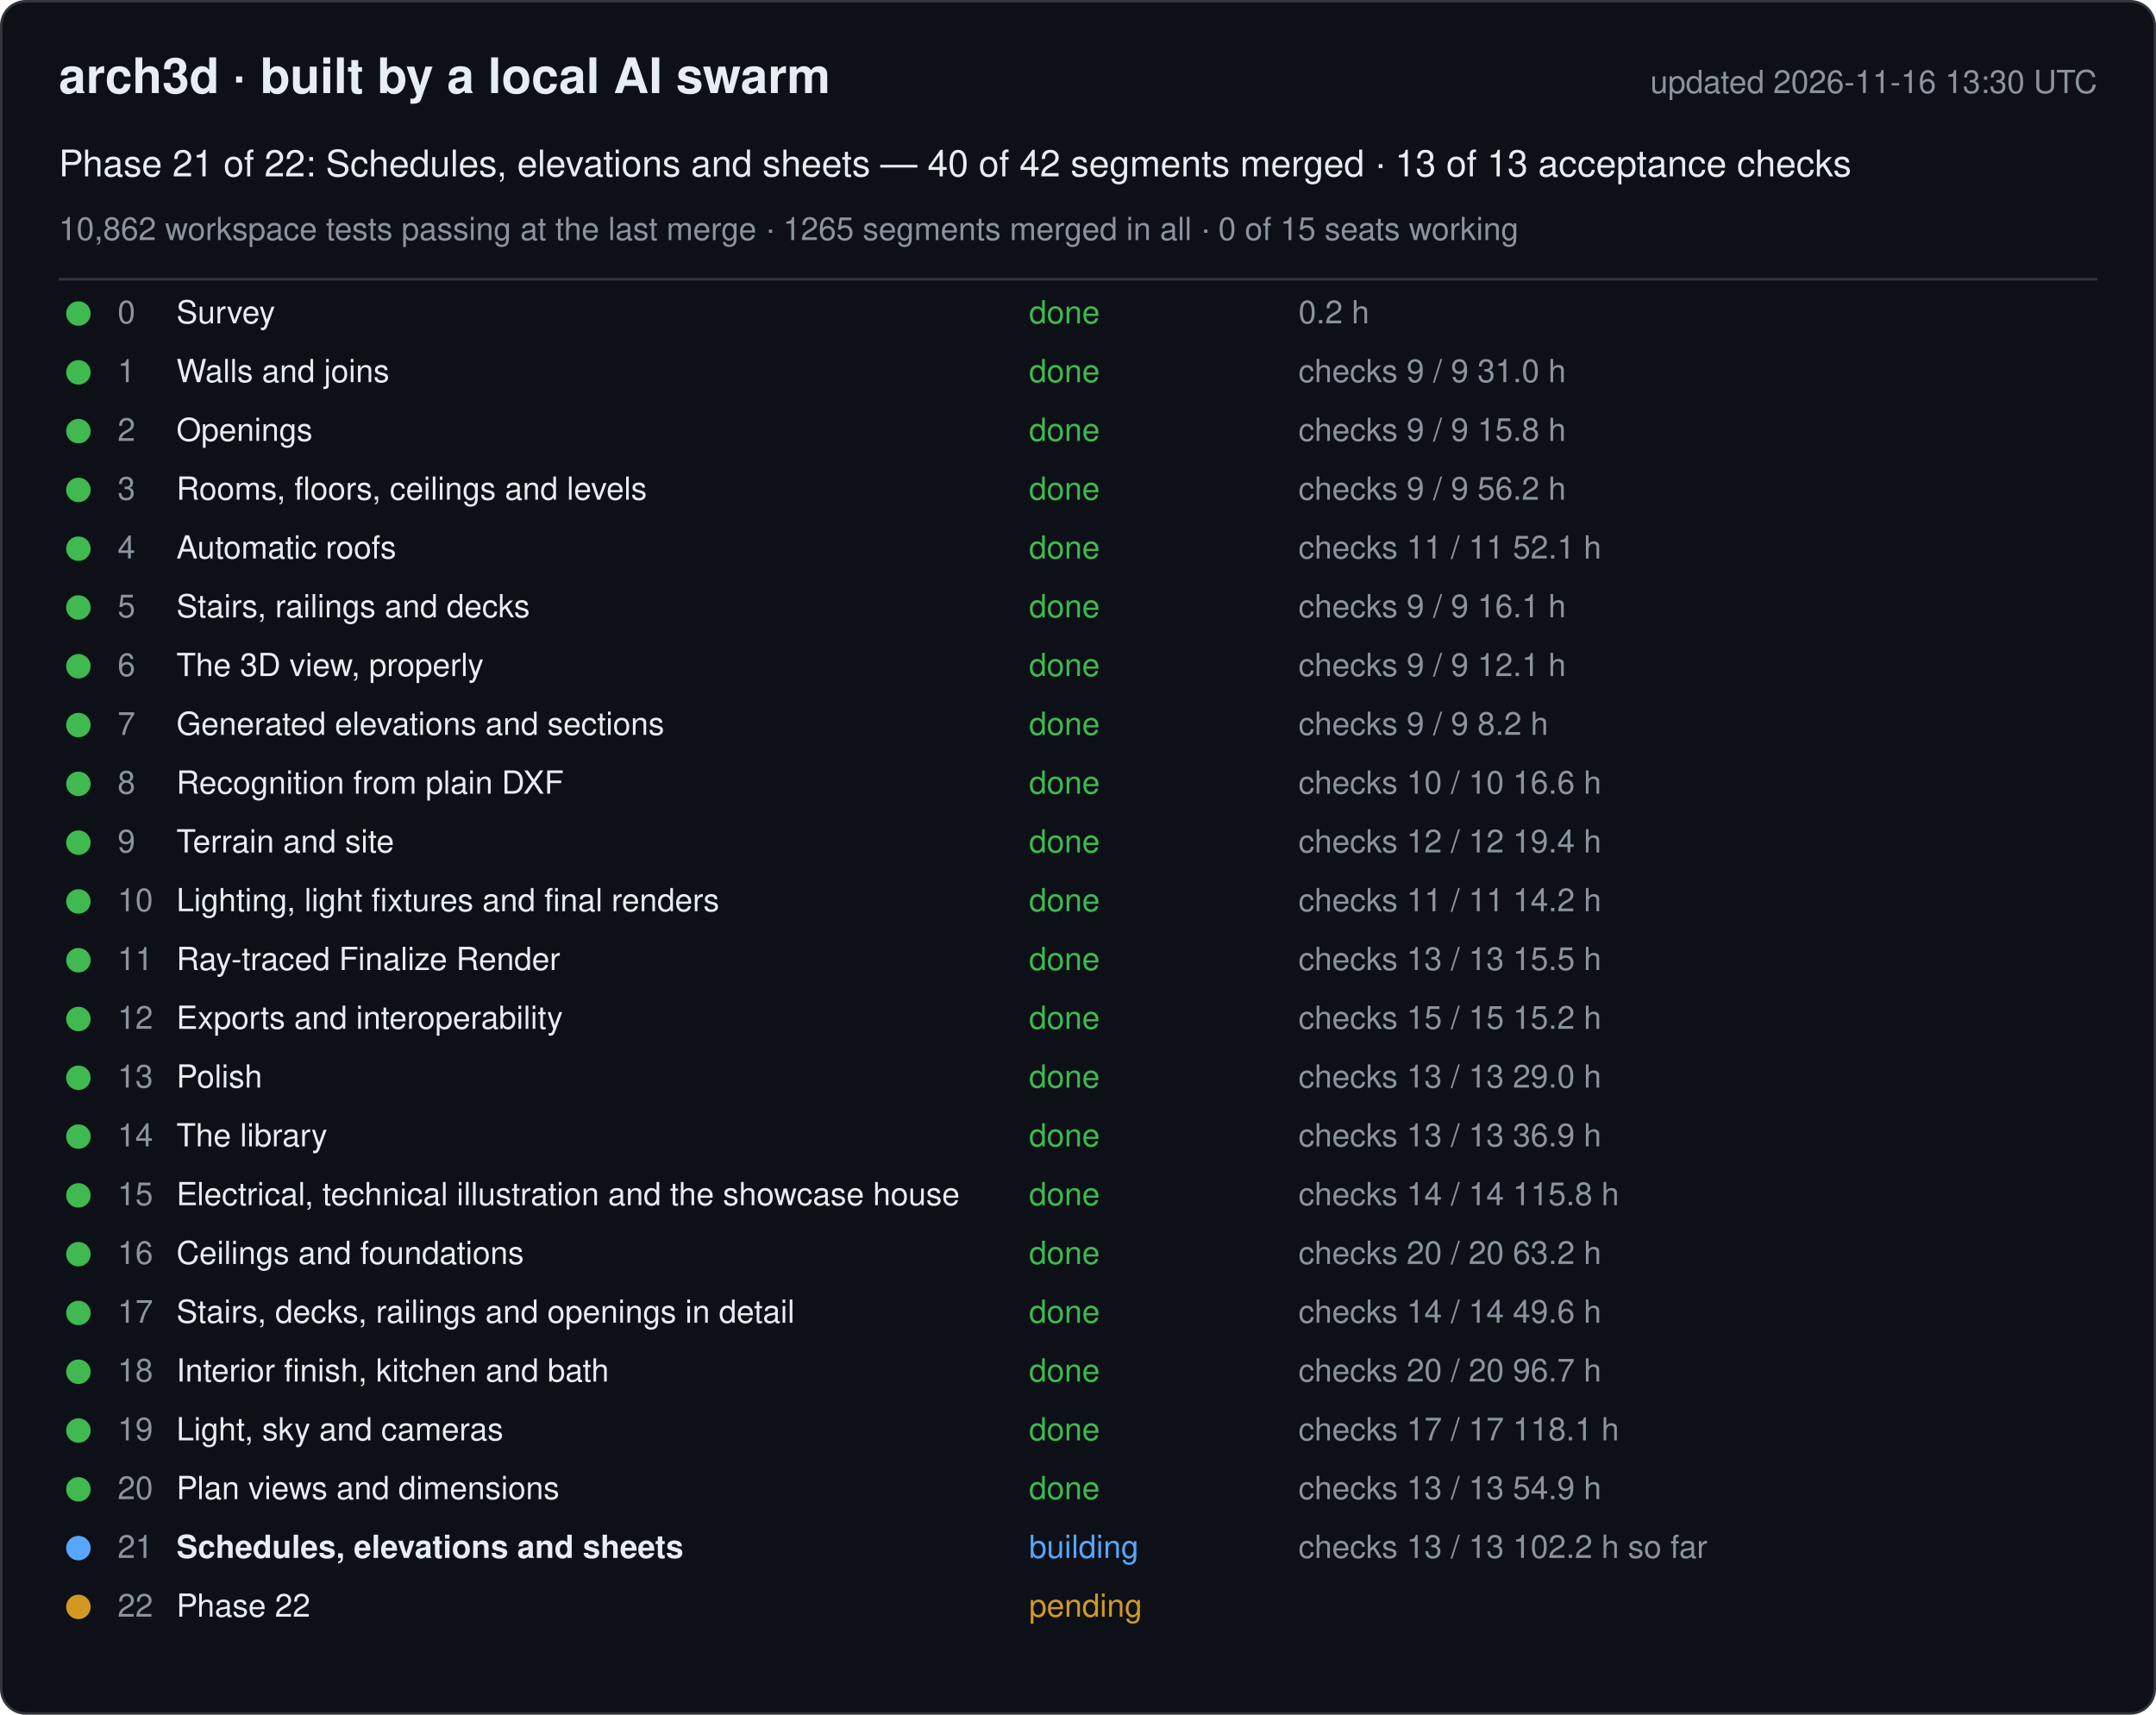
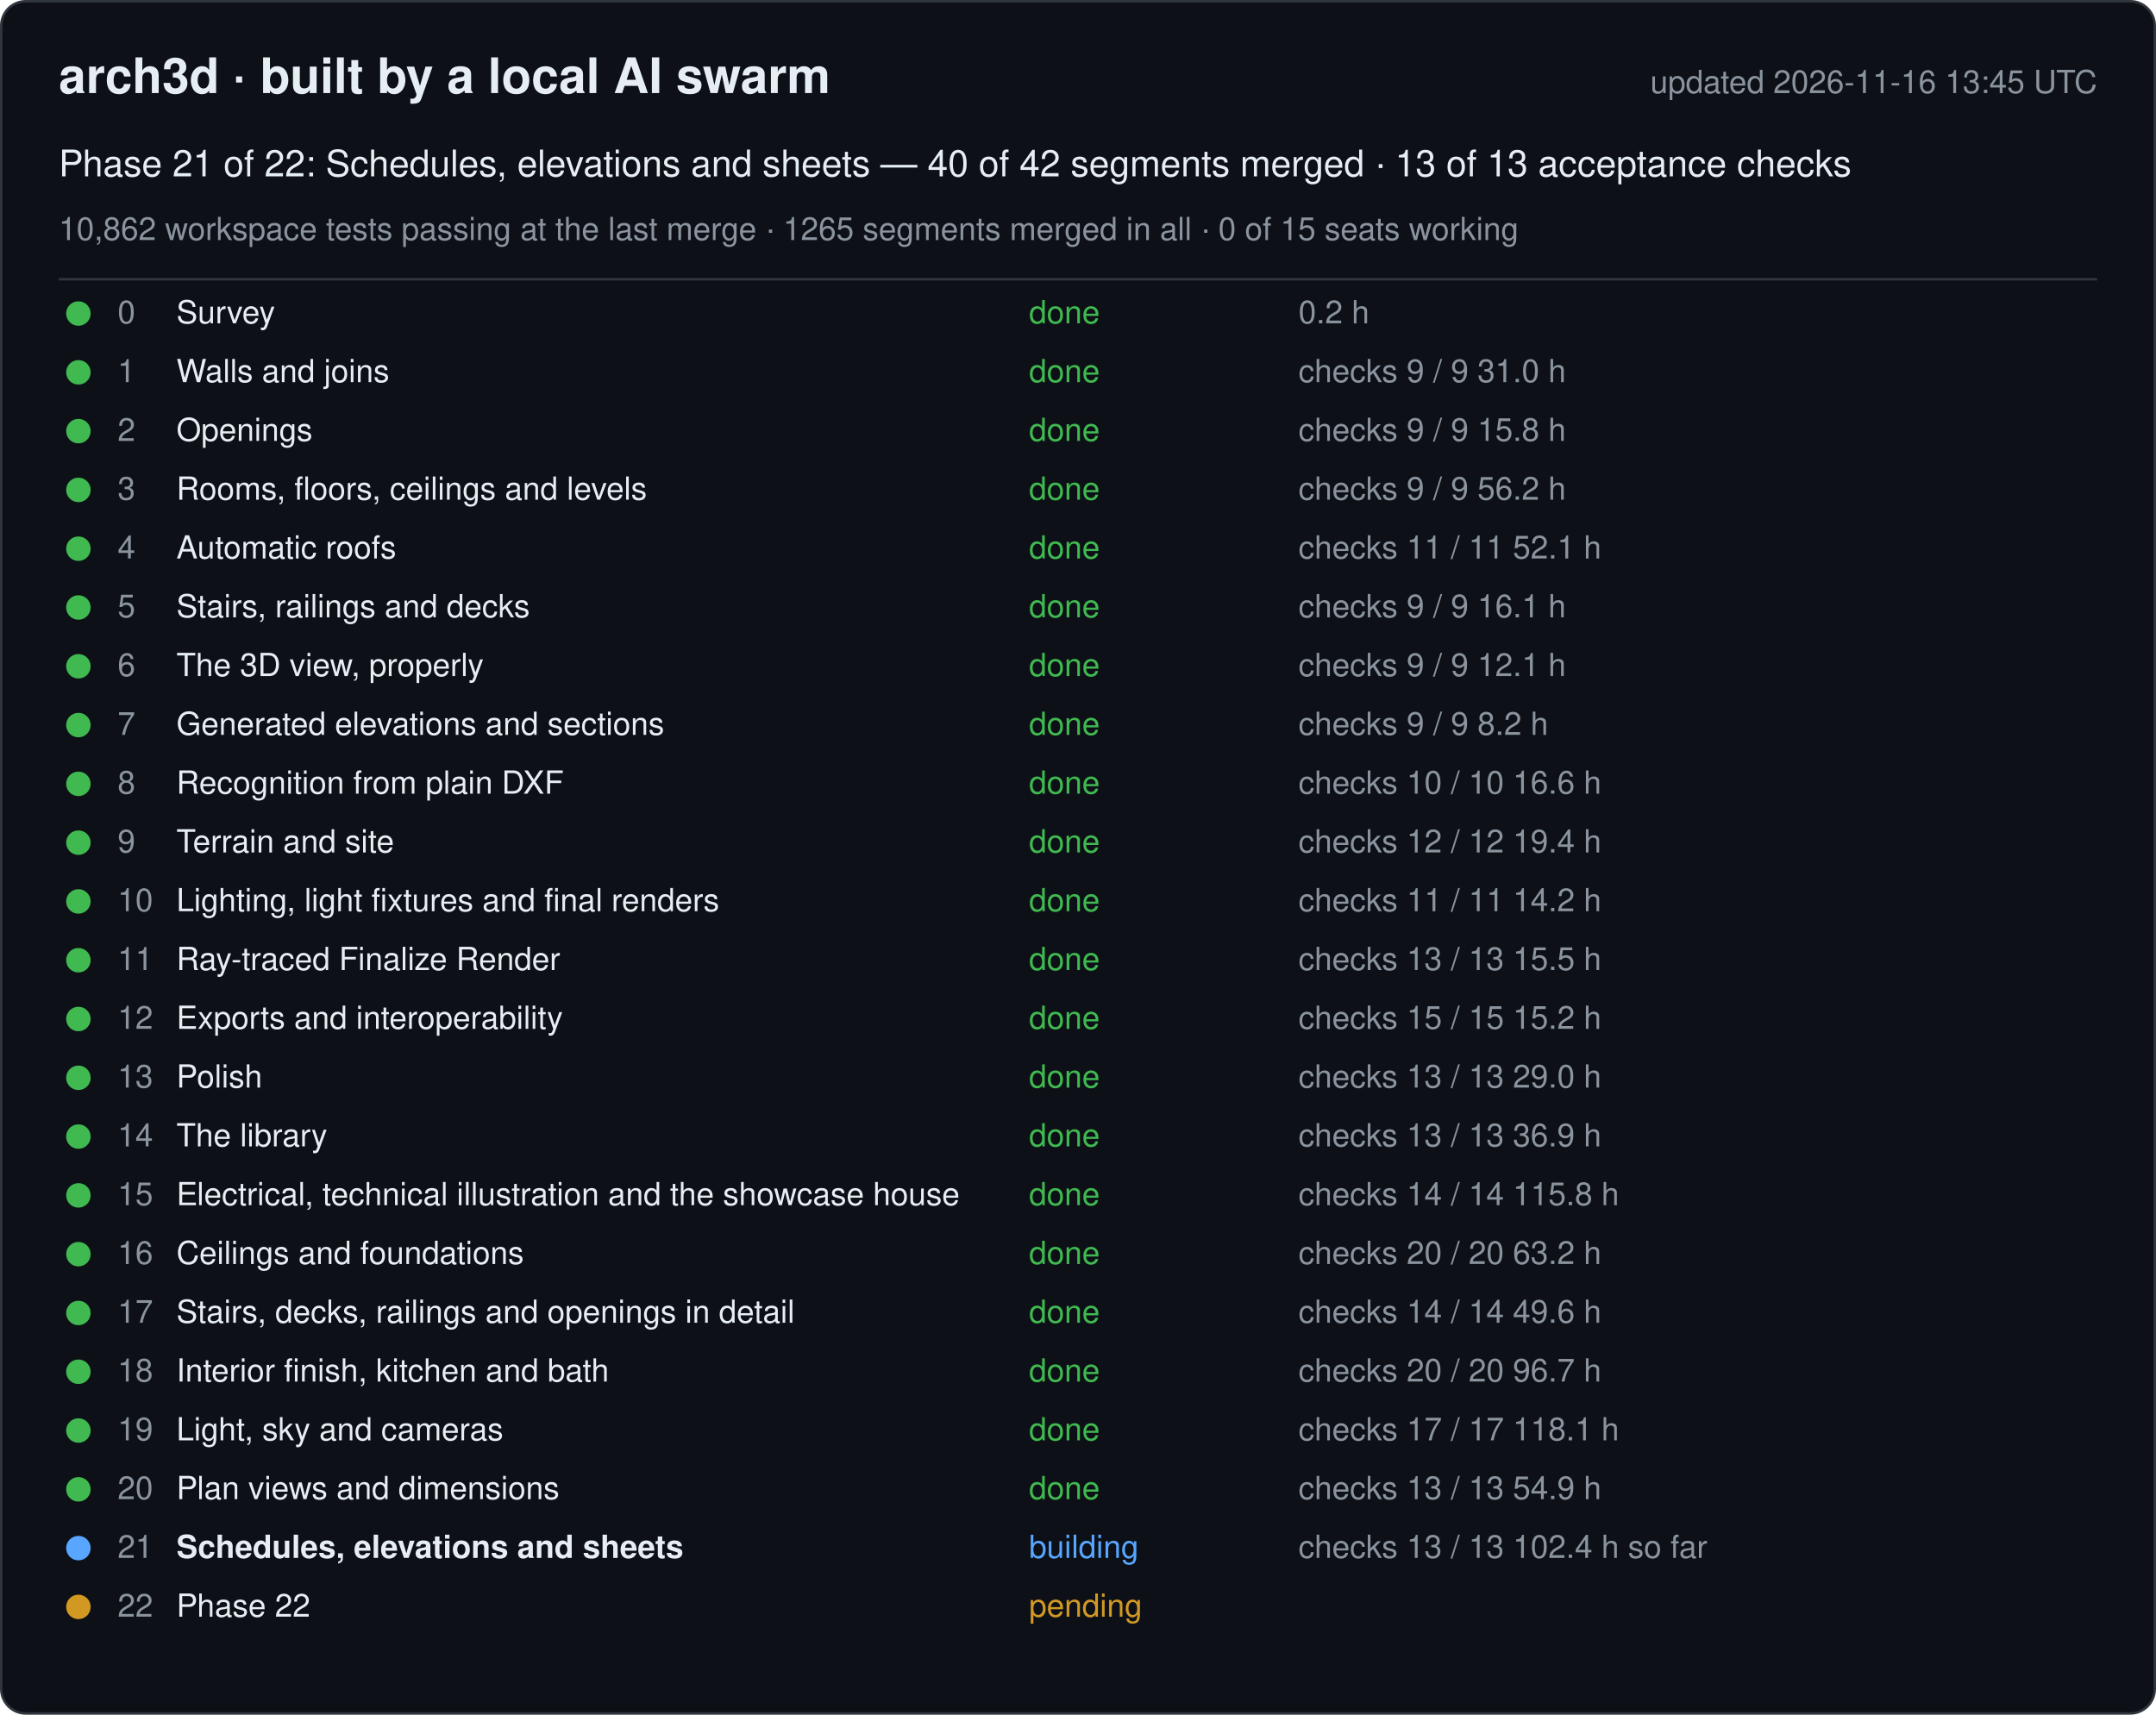
<svg xmlns="http://www.w3.org/2000/svg" width="880" height="700" viewBox="0 0 880 700" font-family="-apple-system, Segoe UI, Helvetica, Arial, sans-serif">
  <rect x="0.5" y="0.5" width="879" height="699" rx="10" fill="#0d1117" stroke="#30363d" />
  <text x="24" y="38" font-size="20" font-weight="600" fill="#e6edf3">arch3d · built by a local AI swarm</text>
-   <text x="856" y="38" font-size="13" fill="#8b949e" text-anchor="end">updated 2026-11-16 13:30 UTC</text>
+   <text x="856" y="38" font-size="13" fill="#8b949e" text-anchor="end">updated 2026-11-16 13:45 UTC</text>
  <text x="24" y="72" font-size="15" fill="#e6edf3">Phase 21 of 22: Schedules, elevations and sheets — 40 of 42 segments merged · 13 of 13 acceptance checks</text>
  <text x="24" y="98" font-size="13" fill="#8b949e">10,862 workspace tests passing at the last merge · 1265 segments merged in all · 0 of 15 seats working</text>
  <line x1="24" y1="114" x2="856" y2="114" stroke="#30363d" />
  <g data-phase="0">
    <circle cx="32" cy="128" r="5" fill="#3fb950" />
    <text x="48" y="132" font-size="13" fill="#8b949e">0</text>
    <text x="72" y="132" font-size="13" fill="#e6edf3">Survey</text>
    <text x="420" y="132" font-size="13" fill="#3fb950">done</text>
    <text x="530" y="132" font-size="13" fill="#8b949e">0.2 h</text>
  </g>
  <g data-phase="1">
    <circle cx="32" cy="152" r="5" fill="#3fb950" />
    <text x="48" y="156" font-size="13" fill="#8b949e">1</text>
    <text x="72" y="156" font-size="13" fill="#e6edf3">Walls and joins</text>
    <text x="420" y="156" font-size="13" fill="#3fb950">done</text>
    <text x="530" y="156" font-size="13" fill="#8b949e">checks 9 / 9   31.0 h</text>
  </g>
  <g data-phase="2">
    <circle cx="32" cy="176" r="5" fill="#3fb950" />
    <text x="48" y="180" font-size="13" fill="#8b949e">2</text>
    <text x="72" y="180" font-size="13" fill="#e6edf3">Openings</text>
    <text x="420" y="180" font-size="13" fill="#3fb950">done</text>
    <text x="530" y="180" font-size="13" fill="#8b949e">checks 9 / 9   15.8 h</text>
  </g>
  <g data-phase="3">
    <circle cx="32" cy="200" r="5" fill="#3fb950" />
    <text x="48" y="204" font-size="13" fill="#8b949e">3</text>
    <text x="72" y="204" font-size="13" fill="#e6edf3">Rooms, floors, ceilings and levels</text>
    <text x="420" y="204" font-size="13" fill="#3fb950">done</text>
    <text x="530" y="204" font-size="13" fill="#8b949e">checks 9 / 9   56.2 h</text>
  </g>
  <g data-phase="4">
    <circle cx="32" cy="224" r="5" fill="#3fb950" />
    <text x="48" y="228" font-size="13" fill="#8b949e">4</text>
    <text x="72" y="228" font-size="13" fill="#e6edf3">Automatic roofs</text>
    <text x="420" y="228" font-size="13" fill="#3fb950">done</text>
    <text x="530" y="228" font-size="13" fill="#8b949e">checks 11 / 11   52.1 h</text>
  </g>
  <g data-phase="5">
    <circle cx="32" cy="248" r="5" fill="#3fb950" />
    <text x="48" y="252" font-size="13" fill="#8b949e">5</text>
    <text x="72" y="252" font-size="13" fill="#e6edf3">Stairs, railings and decks</text>
    <text x="420" y="252" font-size="13" fill="#3fb950">done</text>
    <text x="530" y="252" font-size="13" fill="#8b949e">checks 9 / 9   16.1 h</text>
  </g>
  <g data-phase="6">
    <circle cx="32" cy="272" r="5" fill="#3fb950" />
    <text x="48" y="276" font-size="13" fill="#8b949e">6</text>
    <text x="72" y="276" font-size="13" fill="#e6edf3">The 3D view, properly</text>
    <text x="420" y="276" font-size="13" fill="#3fb950">done</text>
    <text x="530" y="276" font-size="13" fill="#8b949e">checks 9 / 9   12.1 h</text>
  </g>
  <g data-phase="7">
    <circle cx="32" cy="296" r="5" fill="#3fb950" />
    <text x="48" y="300" font-size="13" fill="#8b949e">7</text>
    <text x="72" y="300" font-size="13" fill="#e6edf3">Generated elevations and sections</text>
    <text x="420" y="300" font-size="13" fill="#3fb950">done</text>
    <text x="530" y="300" font-size="13" fill="#8b949e">checks 9 / 9   8.2 h</text>
  </g>
  <g data-phase="8">
    <circle cx="32" cy="320" r="5" fill="#3fb950" />
    <text x="48" y="324" font-size="13" fill="#8b949e">8</text>
    <text x="72" y="324" font-size="13" fill="#e6edf3">Recognition from plain DXF</text>
    <text x="420" y="324" font-size="13" fill="#3fb950">done</text>
    <text x="530" y="324" font-size="13" fill="#8b949e">checks 10 / 10   16.6 h</text>
  </g>
  <g data-phase="9">
    <circle cx="32" cy="344" r="5" fill="#3fb950" />
    <text x="48" y="348" font-size="13" fill="#8b949e">9</text>
    <text x="72" y="348" font-size="13" fill="#e6edf3">Terrain and site</text>
    <text x="420" y="348" font-size="13" fill="#3fb950">done</text>
    <text x="530" y="348" font-size="13" fill="#8b949e">checks 12 / 12   19.4 h</text>
  </g>
  <g data-phase="10">
    <circle cx="32" cy="368" r="5" fill="#3fb950" />
    <text x="48" y="372" font-size="13" fill="#8b949e">10</text>
    <text x="72" y="372" font-size="13" fill="#e6edf3">Lighting, light fixtures and final renders</text>
    <text x="420" y="372" font-size="13" fill="#3fb950">done</text>
    <text x="530" y="372" font-size="13" fill="#8b949e">checks 11 / 11   14.2 h</text>
  </g>
  <g data-phase="11">
    <circle cx="32" cy="392" r="5" fill="#3fb950" />
    <text x="48" y="396" font-size="13" fill="#8b949e">11</text>
    <text x="72" y="396" font-size="13" fill="#e6edf3">Ray-traced Finalize Render</text>
    <text x="420" y="396" font-size="13" fill="#3fb950">done</text>
    <text x="530" y="396" font-size="13" fill="#8b949e">checks 13 / 13   15.5 h</text>
  </g>
  <g data-phase="12">
    <circle cx="32" cy="416" r="5" fill="#3fb950" />
    <text x="48" y="420" font-size="13" fill="#8b949e">12</text>
    <text x="72" y="420" font-size="13" fill="#e6edf3">Exports and interoperability</text>
    <text x="420" y="420" font-size="13" fill="#3fb950">done</text>
    <text x="530" y="420" font-size="13" fill="#8b949e">checks 15 / 15   15.2 h</text>
  </g>
  <g data-phase="13">
    <circle cx="32" cy="440" r="5" fill="#3fb950" />
    <text x="48" y="444" font-size="13" fill="#8b949e">13</text>
    <text x="72" y="444" font-size="13" fill="#e6edf3">Polish</text>
    <text x="420" y="444" font-size="13" fill="#3fb950">done</text>
    <text x="530" y="444" font-size="13" fill="#8b949e">checks 13 / 13   29.0 h</text>
  </g>
  <g data-phase="14">
    <circle cx="32" cy="464" r="5" fill="#3fb950" />
    <text x="48" y="468" font-size="13" fill="#8b949e">14</text>
    <text x="72" y="468" font-size="13" fill="#e6edf3">The library</text>
    <text x="420" y="468" font-size="13" fill="#3fb950">done</text>
    <text x="530" y="468" font-size="13" fill="#8b949e">checks 13 / 13   36.9 h</text>
  </g>
  <g data-phase="15">
    <circle cx="32" cy="488" r="5" fill="#3fb950" />
    <text x="48" y="492" font-size="13" fill="#8b949e">15</text>
    <text x="72" y="492" font-size="13" fill="#e6edf3">Electrical, technical illustration and the showcase house</text>
    <text x="420" y="492" font-size="13" fill="#3fb950">done</text>
    <text x="530" y="492" font-size="13" fill="#8b949e">checks 14 / 14   115.8 h</text>
  </g>
  <g data-phase="16">
    <circle cx="32" cy="512" r="5" fill="#3fb950" />
    <text x="48" y="516" font-size="13" fill="#8b949e">16</text>
    <text x="72" y="516" font-size="13" fill="#e6edf3">Ceilings and foundations</text>
    <text x="420" y="516" font-size="13" fill="#3fb950">done</text>
    <text x="530" y="516" font-size="13" fill="#8b949e">checks 20 / 20   63.2 h</text>
  </g>
  <g data-phase="17">
    <circle cx="32" cy="536" r="5" fill="#3fb950" />
    <text x="48" y="540" font-size="13" fill="#8b949e">17</text>
    <text x="72" y="540" font-size="13" fill="#e6edf3">Stairs, decks, railings and openings in detail</text>
    <text x="420" y="540" font-size="13" fill="#3fb950">done</text>
    <text x="530" y="540" font-size="13" fill="#8b949e">checks 14 / 14   49.6 h</text>
  </g>
  <g data-phase="18">
    <circle cx="32" cy="560" r="5" fill="#3fb950" />
    <text x="48" y="564" font-size="13" fill="#8b949e">18</text>
    <text x="72" y="564" font-size="13" fill="#e6edf3">Interior finish, kitchen and bath</text>
    <text x="420" y="564" font-size="13" fill="#3fb950">done</text>
    <text x="530" y="564" font-size="13" fill="#8b949e">checks 20 / 20   96.7 h</text>
  </g>
  <g data-phase="19">
    <circle cx="32" cy="584" r="5" fill="#3fb950" />
    <text x="48" y="588" font-size="13" fill="#8b949e">19</text>
    <text x="72" y="588" font-size="13" fill="#e6edf3">Light, sky and cameras</text>
    <text x="420" y="588" font-size="13" fill="#3fb950">done</text>
    <text x="530" y="588" font-size="13" fill="#8b949e">checks 17 / 17   118.1 h</text>
  </g>
  <g data-phase="20">
    <circle cx="32" cy="608" r="5" fill="#3fb950" />
    <text x="48" y="612" font-size="13" fill="#8b949e">20</text>
    <text x="72" y="612" font-size="13" fill="#e6edf3">Plan views and dimensions</text>
    <text x="420" y="612" font-size="13" fill="#3fb950">done</text>
    <text x="530" y="612" font-size="13" fill="#8b949e">checks 13 / 13   54.9 h</text>
  </g>
  <g data-phase="21">
    <circle cx="32" cy="632" r="5" fill="#58a6ff" />
    <text x="48" y="636" font-size="13" fill="#8b949e">21</text>
    <text x="72" y="636" font-size="13" fill="#e6edf3" font-weight="600">Schedules, elevations and sheets</text>
    <text x="420" y="636" font-size="13" fill="#58a6ff">building</text>
-     <text x="530" y="636" font-size="13" fill="#8b949e">checks 13 / 13   102.2 h so far</text>
+     <text x="530" y="636" font-size="13" fill="#8b949e">checks 13 / 13   102.4 h so far</text>
  </g>
  <g data-phase="22">
    <circle cx="32" cy="656" r="5" fill="#d29922" />
    <text x="48" y="660" font-size="13" fill="#8b949e">22</text>
    <text x="72" y="660" font-size="13" fill="#e6edf3">Phase 22</text>
    <text x="420" y="660" font-size="13" fill="#d29922">pending</text>
    <text x="530" y="660" font-size="13" fill="#8b949e" />
  </g>
</svg>
